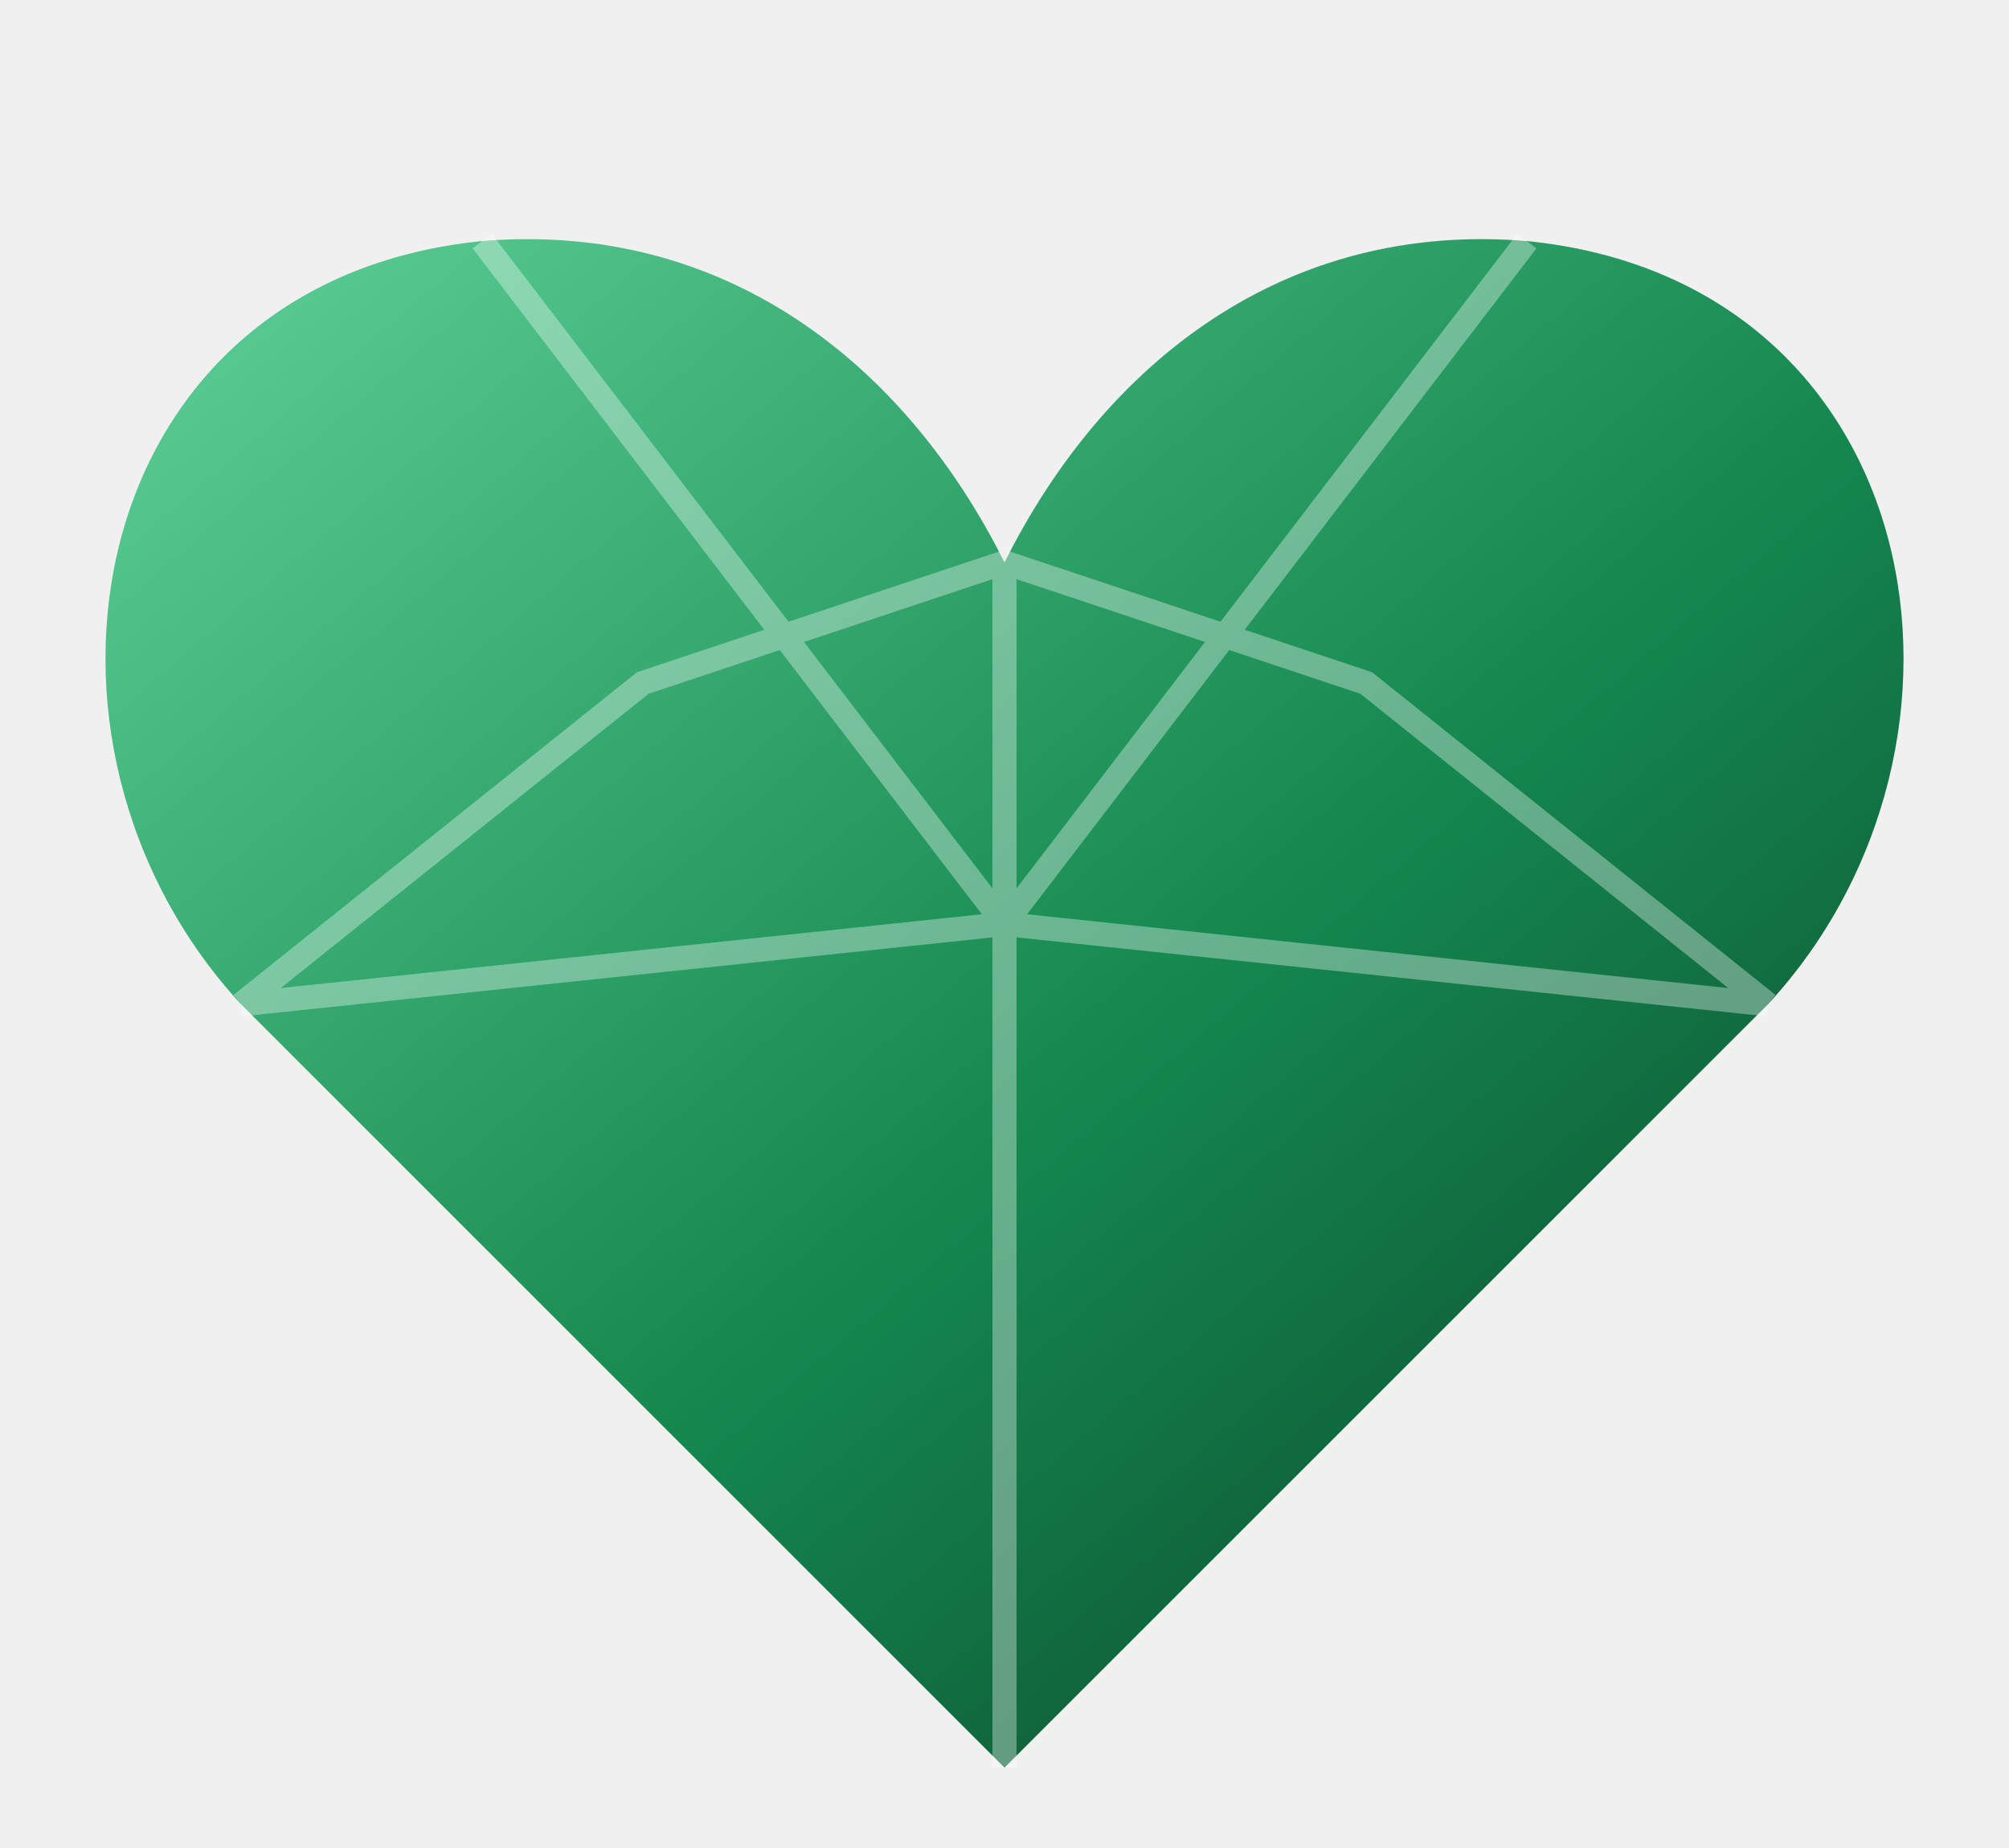
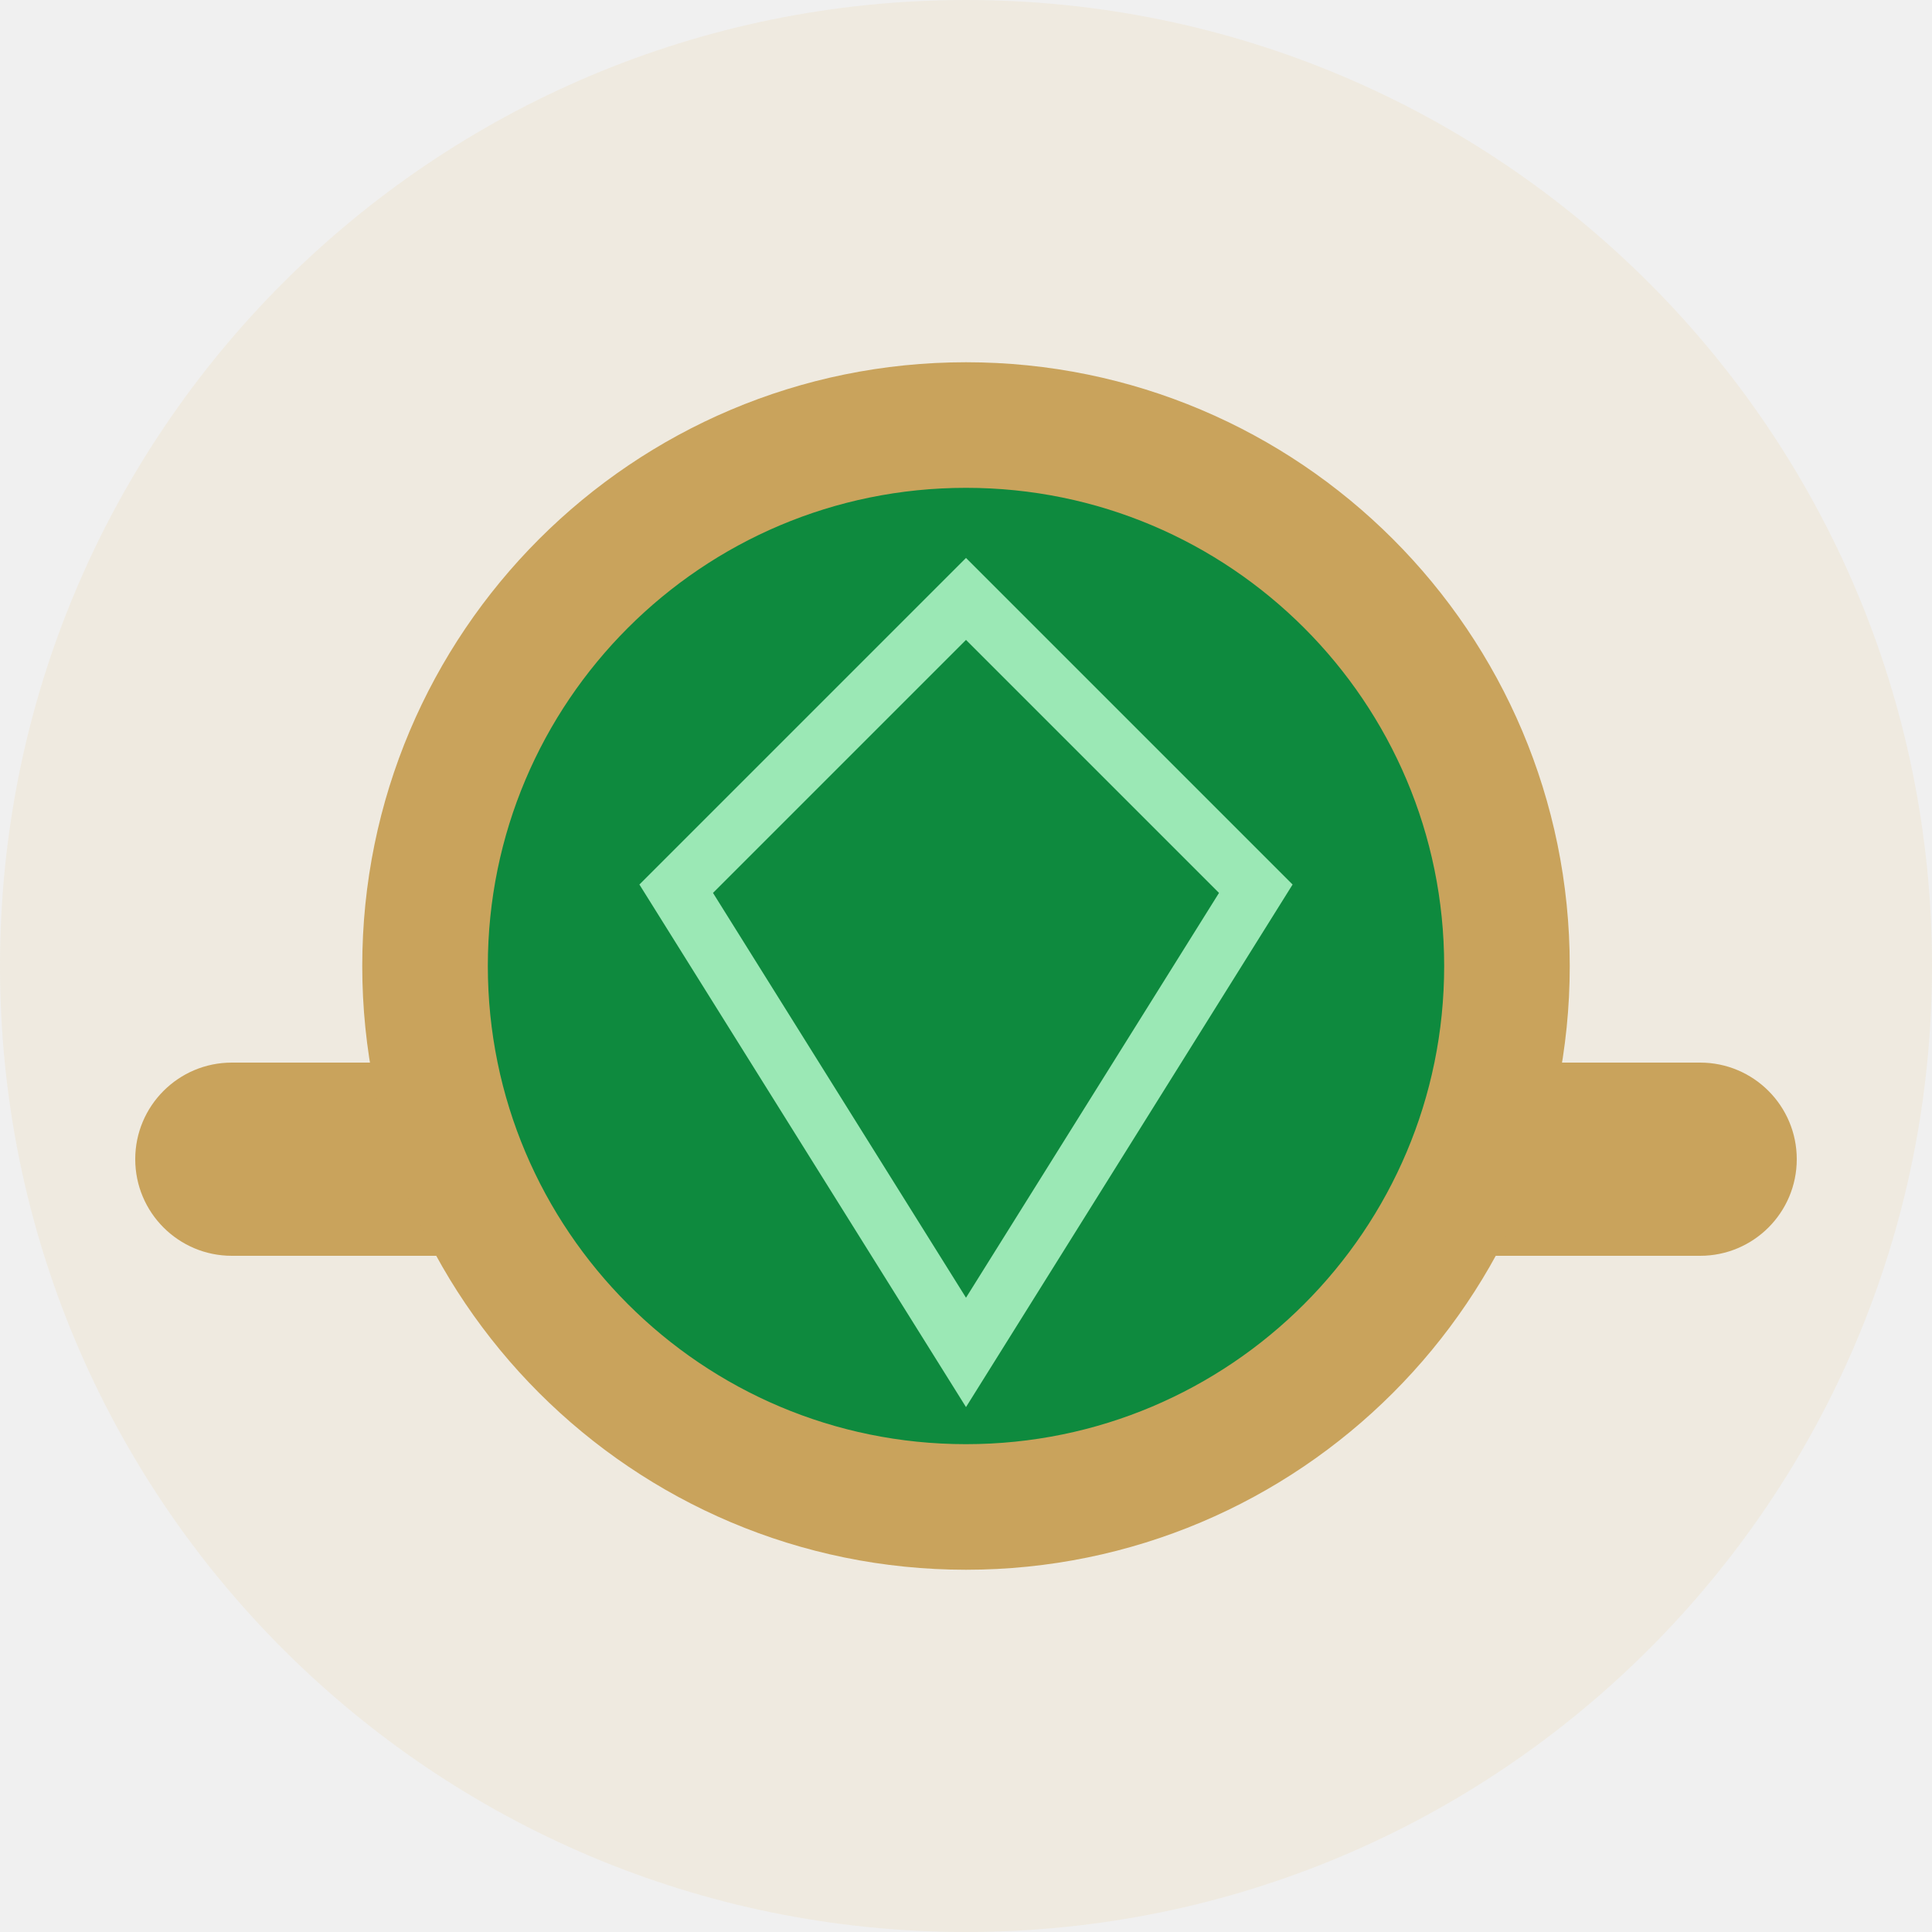
- <svg xmlns="http://www.w3.org/2000/svg" viewBox="0 0 100 92">
-   <defs>
-     <linearGradient id="g" x1="0" y1="0" x2="1" y2="1">
-       <stop offset="0" stop-color="#5fd39a" />
-       <stop offset=".55" stop-color="#14874f" />
-       <stop offset="1" stop-color="#0b3d26" />
-     </linearGradient>
-   </defs>
-   <path d="M50 88 12 50C0 37 4 14 24 12c12-1 21 6 26 16 5-10 14-17 26-16 20 2 24 25 12 38Z" fill="url(#g)" />
-   <path d="M50 28 50 88M24 12 50 46 76 12M12 50 50 46 88 50M50 28 32 34 12 50M50 28 68 34 88 50" stroke="#fff" stroke-opacity=".35" stroke-width="1.2" fill="none" />
+ <svg xmlns="http://www.w3.org/2000/svg" width="200" height="200" viewBox="0 0 200 200">
+   <circle cx="100" cy="100" r="100" fill="#EFEAE0" />
+   <rect x="14" y="110" width="172" height="20" rx="10" fill="#C9A35C" />
+   <circle cx="100" cy="100" r="56" fill="#0E8A3E" stroke="#C9A35C" stroke-width="13" />
+   <polygon points="100,62 130,92 100,140 70,92" fill="none" stroke="#9BE8B5" stroke-width="6" />
</svg>
